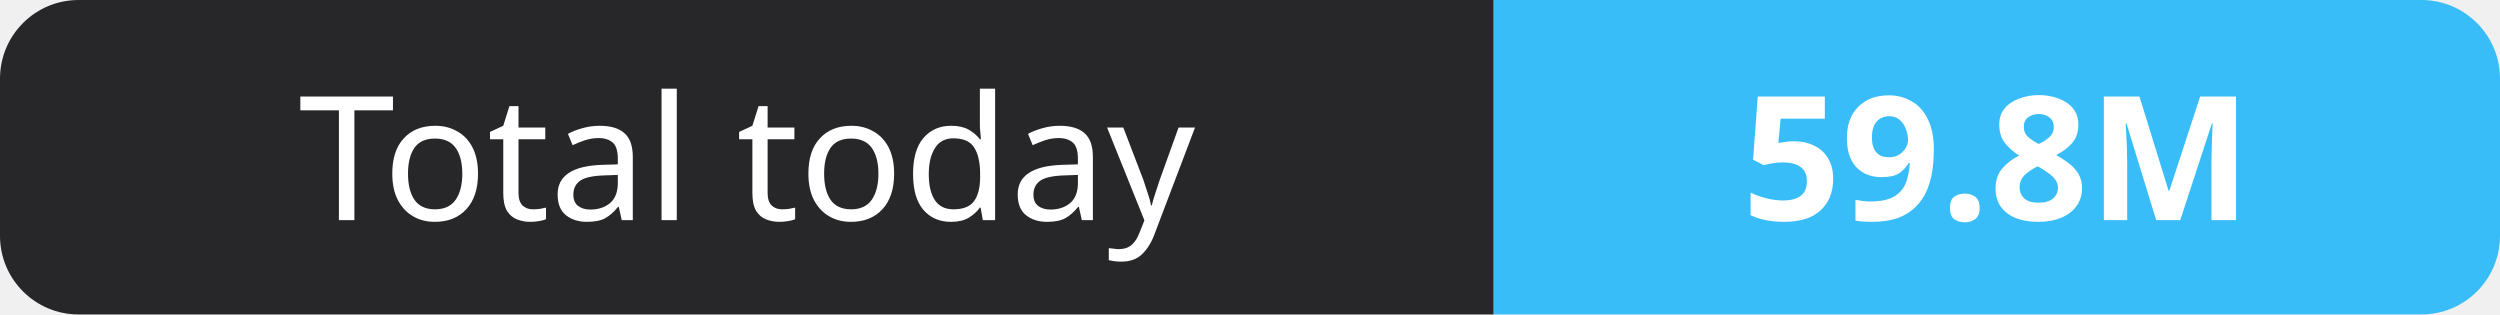
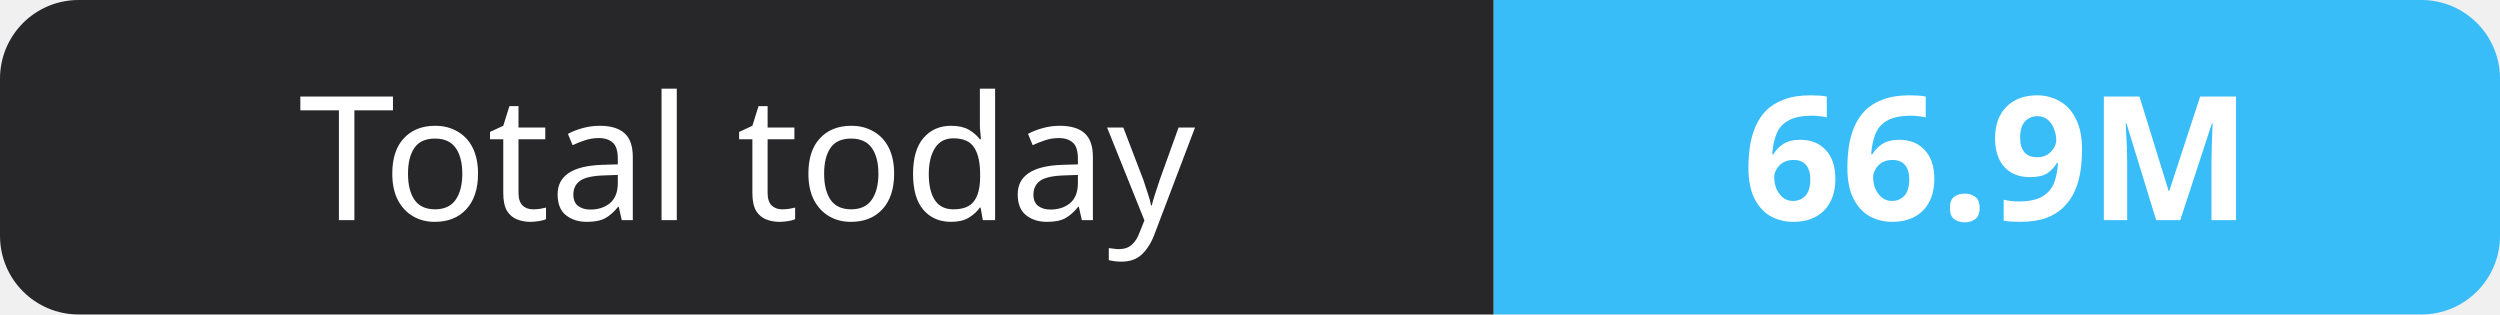
- <svg xmlns="http://www.w3.org/2000/svg" width="159" height="20" role="img" aria-label="Total today: 59.8M">
+ <svg xmlns="http://www.w3.org/2000/svg" width="159" height="20" role="img" aria-label="Total today: 66.9M">
  <clipPath id="r">
    <rect width="159" height="20" rx="5" fill="#fff" />
  </clipPath>
  <g clip-path="url(#r)">
    <rect width="95" height="20" fill="#27272a" />
    <rect x="95" width="64" height="20" fill="#38bdf8" />
  </g>
  <g fill="#fff" text-anchor="middle" font-family="Verdana,Geneva,sans-serif" font-size="11">
    <text x="47.5" y="14">Total today</text>
-     <text x="127.0" y="14" font-weight="700">59.8M</text>
+     <text x="127.0" y="14" font-weight="700">66.9M</text>
  </g>
</svg>
